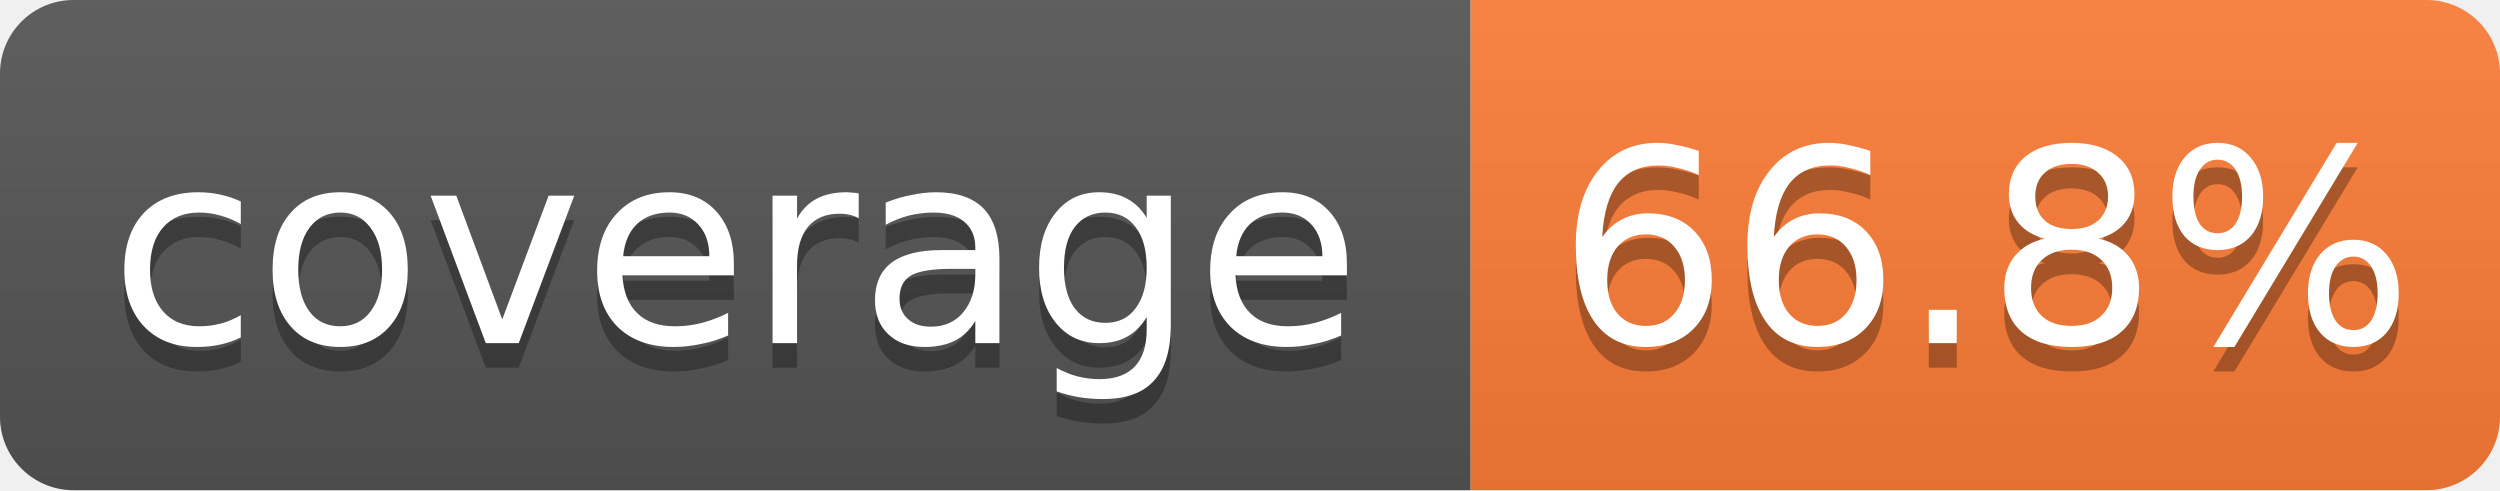
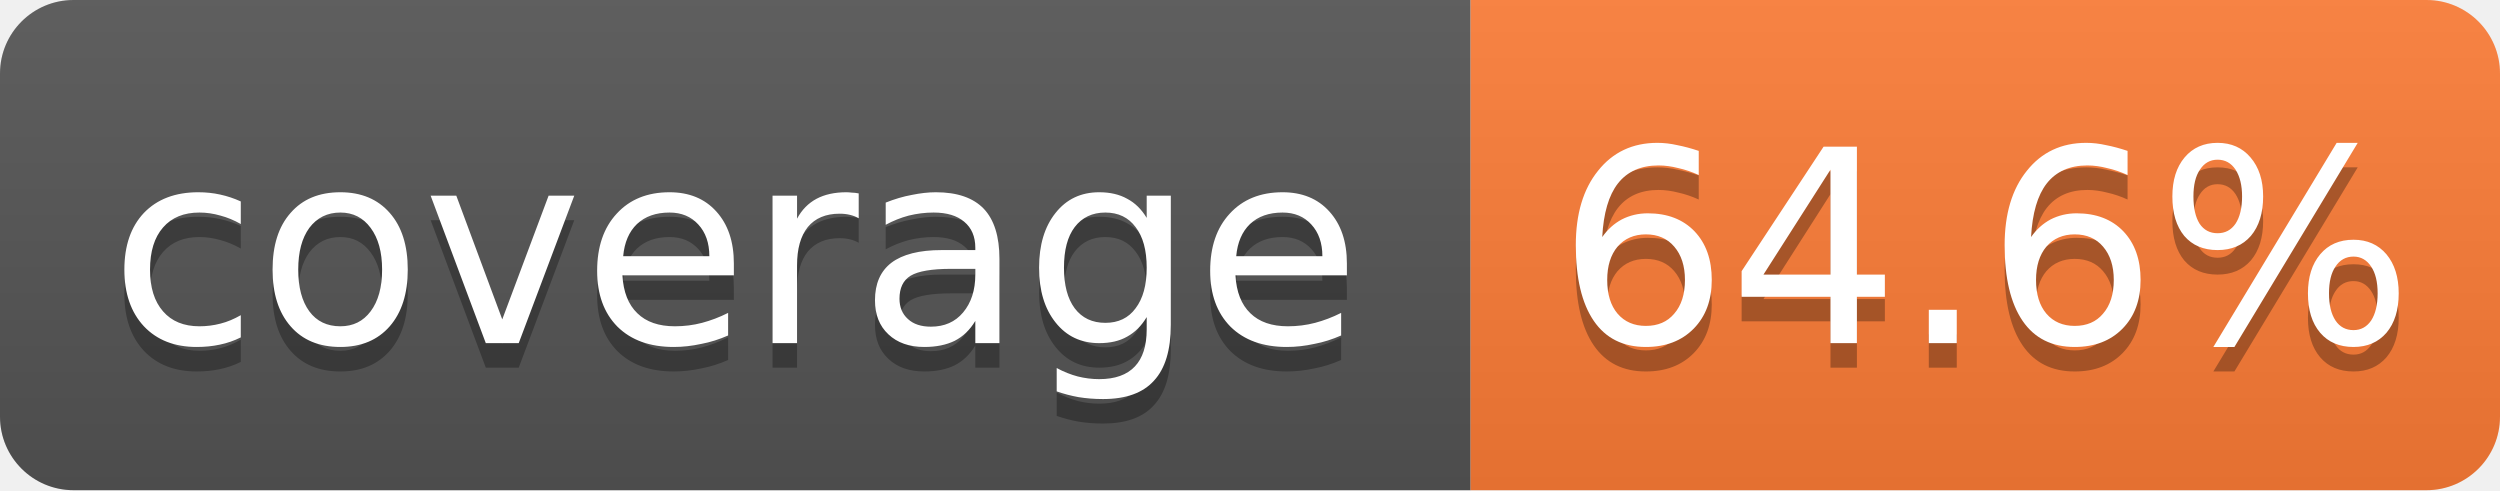
- <svg xmlns="http://www.w3.org/2000/svg" width="102" height="20" role="img" aria-label="coverage: 66.8%">
+ <svg xmlns="http://www.w3.org/2000/svg" width="102" height="20" role="img" aria-label="coverage: 64.6%">
  <linearGradient id="s" x2="0" y2="100%">
    <stop offset="0" stop-color="#bbb" stop-opacity=".1" />
    <stop offset="1" stop-opacity=".1" />
  </linearGradient>
  <clipPath id="r">
    <rect width="102" height="20" rx="3" fill="#fff" />
  </clipPath>
  <g clip-path="url(#r)">
    <rect width="60" height="20" fill="#555" />
    <rect x="60" width="42" height="20" fill="#fe7d37" />
    <rect width="102" height="20" fill="url(#s)" />
  </g>
  <g fill="#fff" text-anchor="middle" font-family="Verdana,Geneva,DejaVu Sans,sans-serif" font-size="11">
    <text x="30.0" y="15" fill="#010101" fill-opacity=".3">coverage</text>
    <text x="30.0" y="14">coverage</text>
-     <text x="81.0" y="15" fill="#010101" fill-opacity=".3">66.8%</text>
-     <text x="81.0" y="14">66.8%</text>
+     <text x="81.0" y="15" fill="#010101" fill-opacity=".3">64.6%</text>
+     <text x="81.0" y="14">64.6%</text>
  </g>
</svg>
